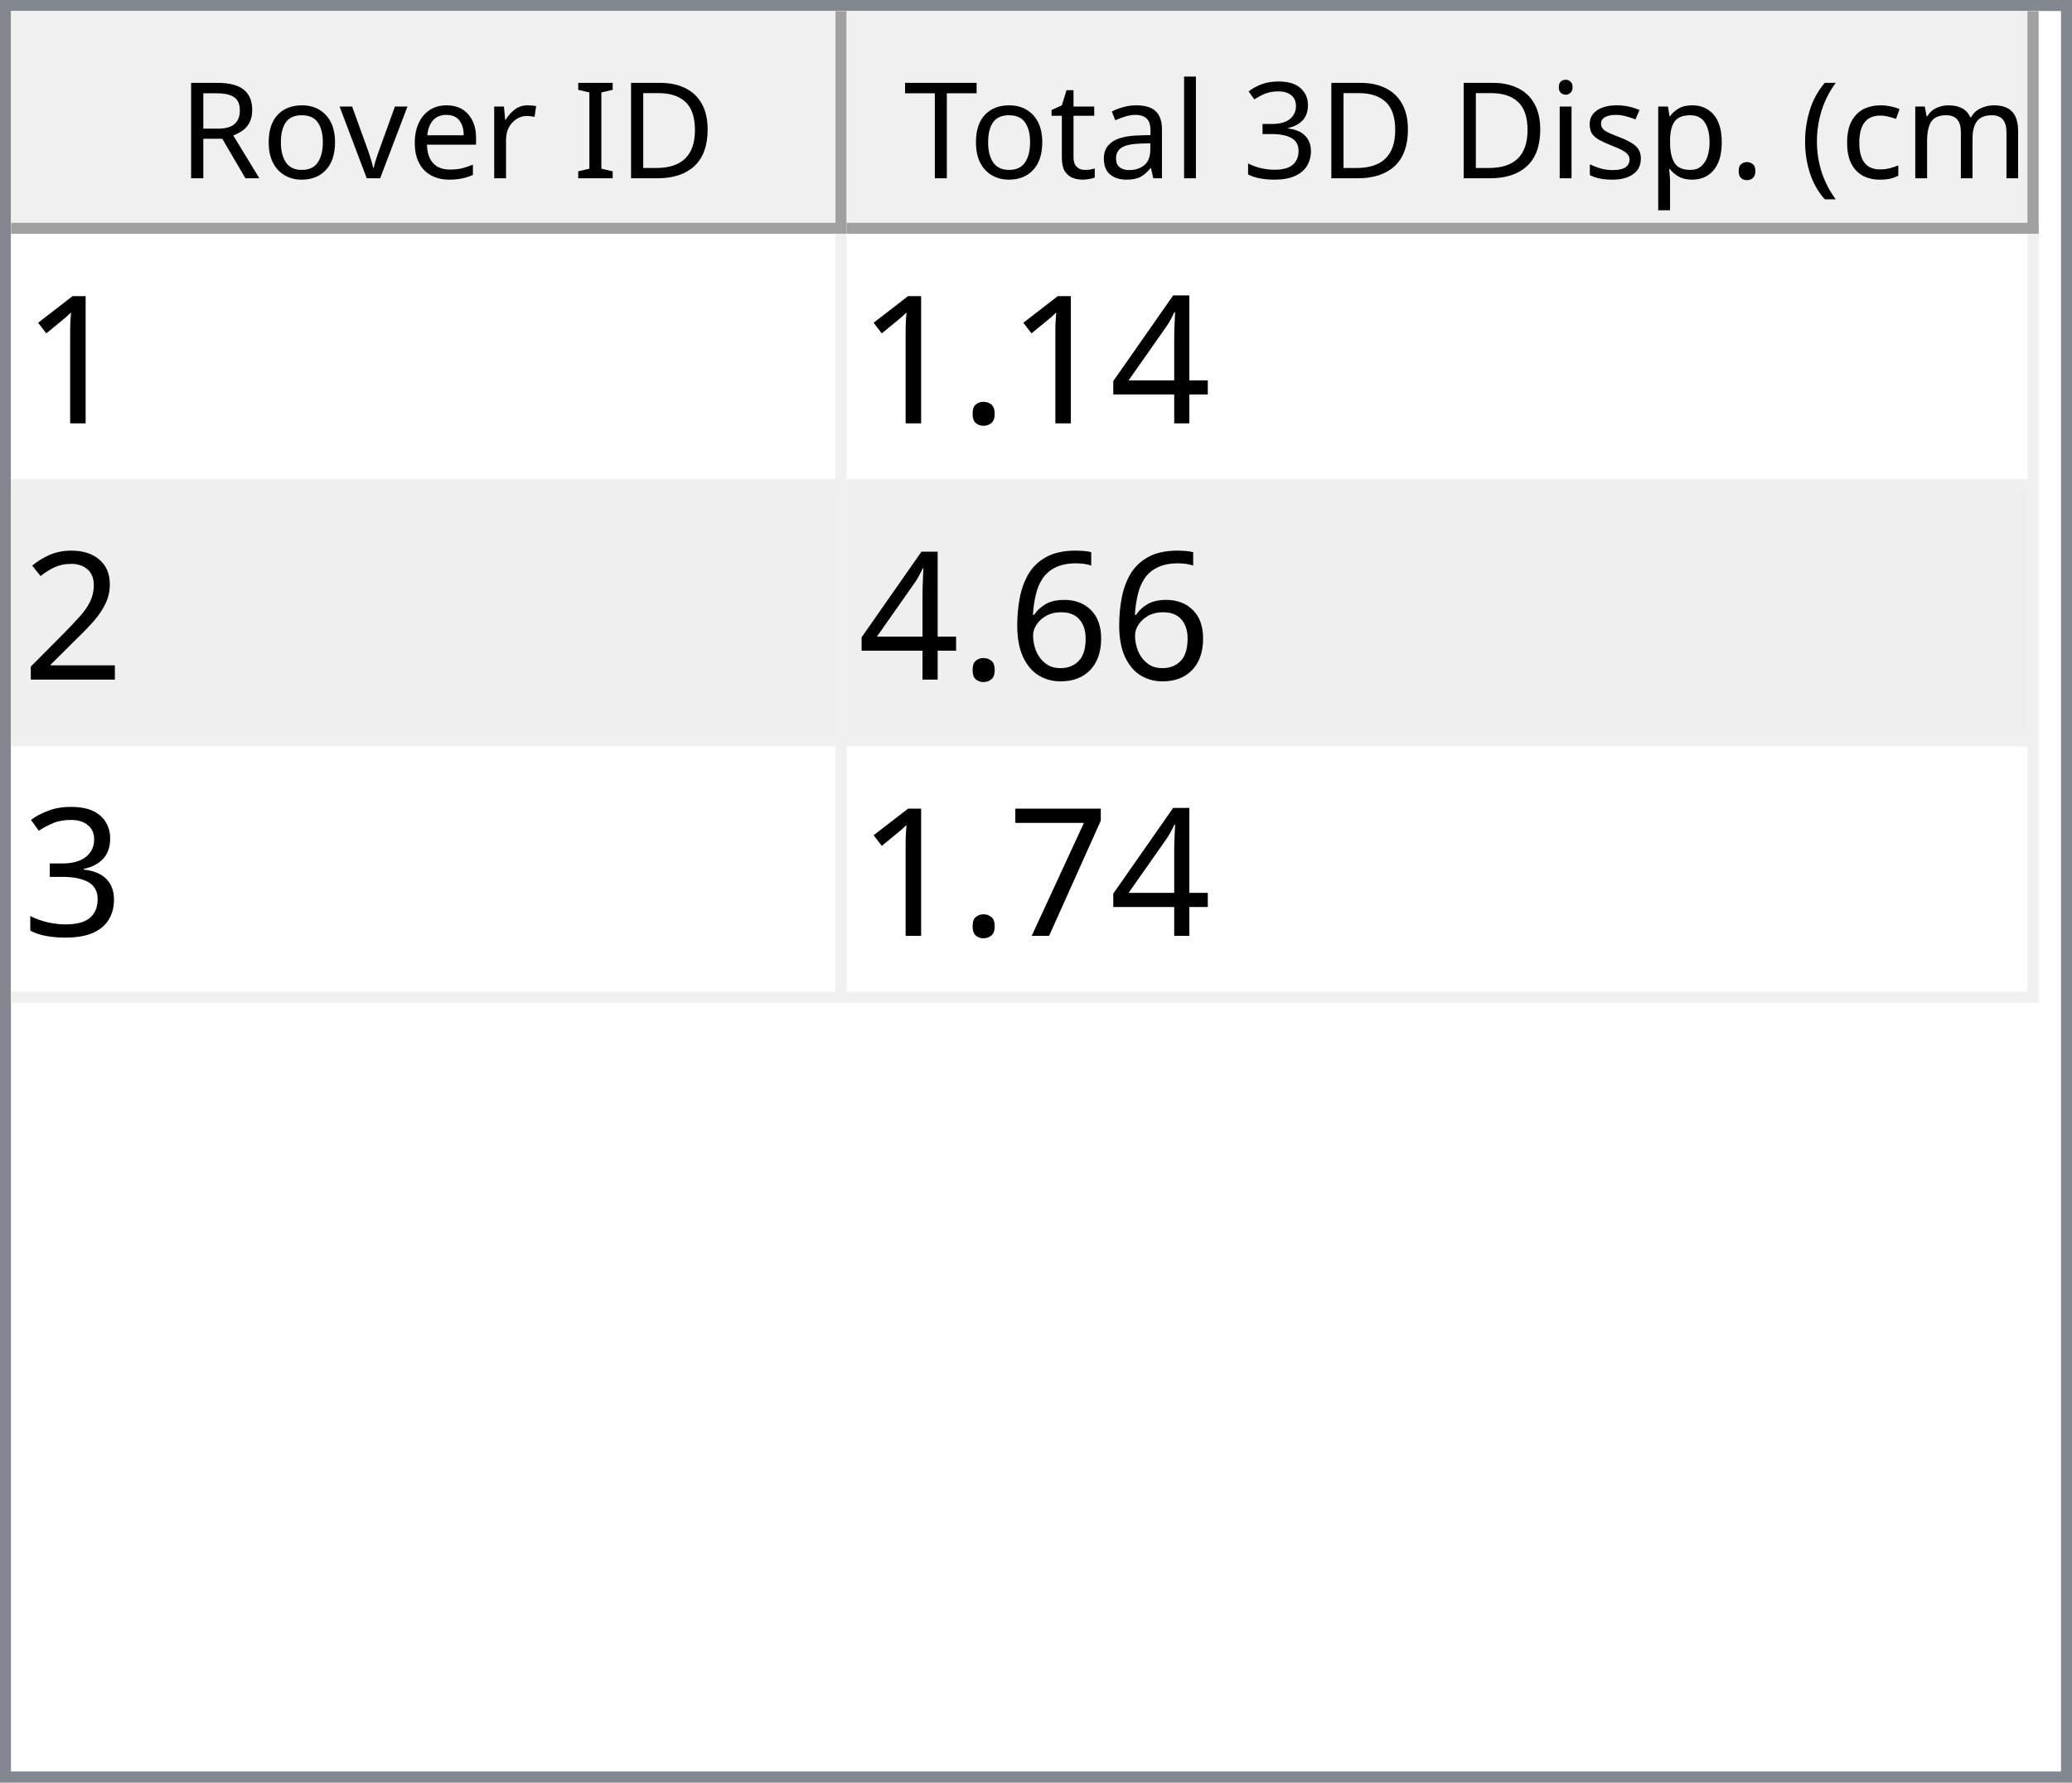
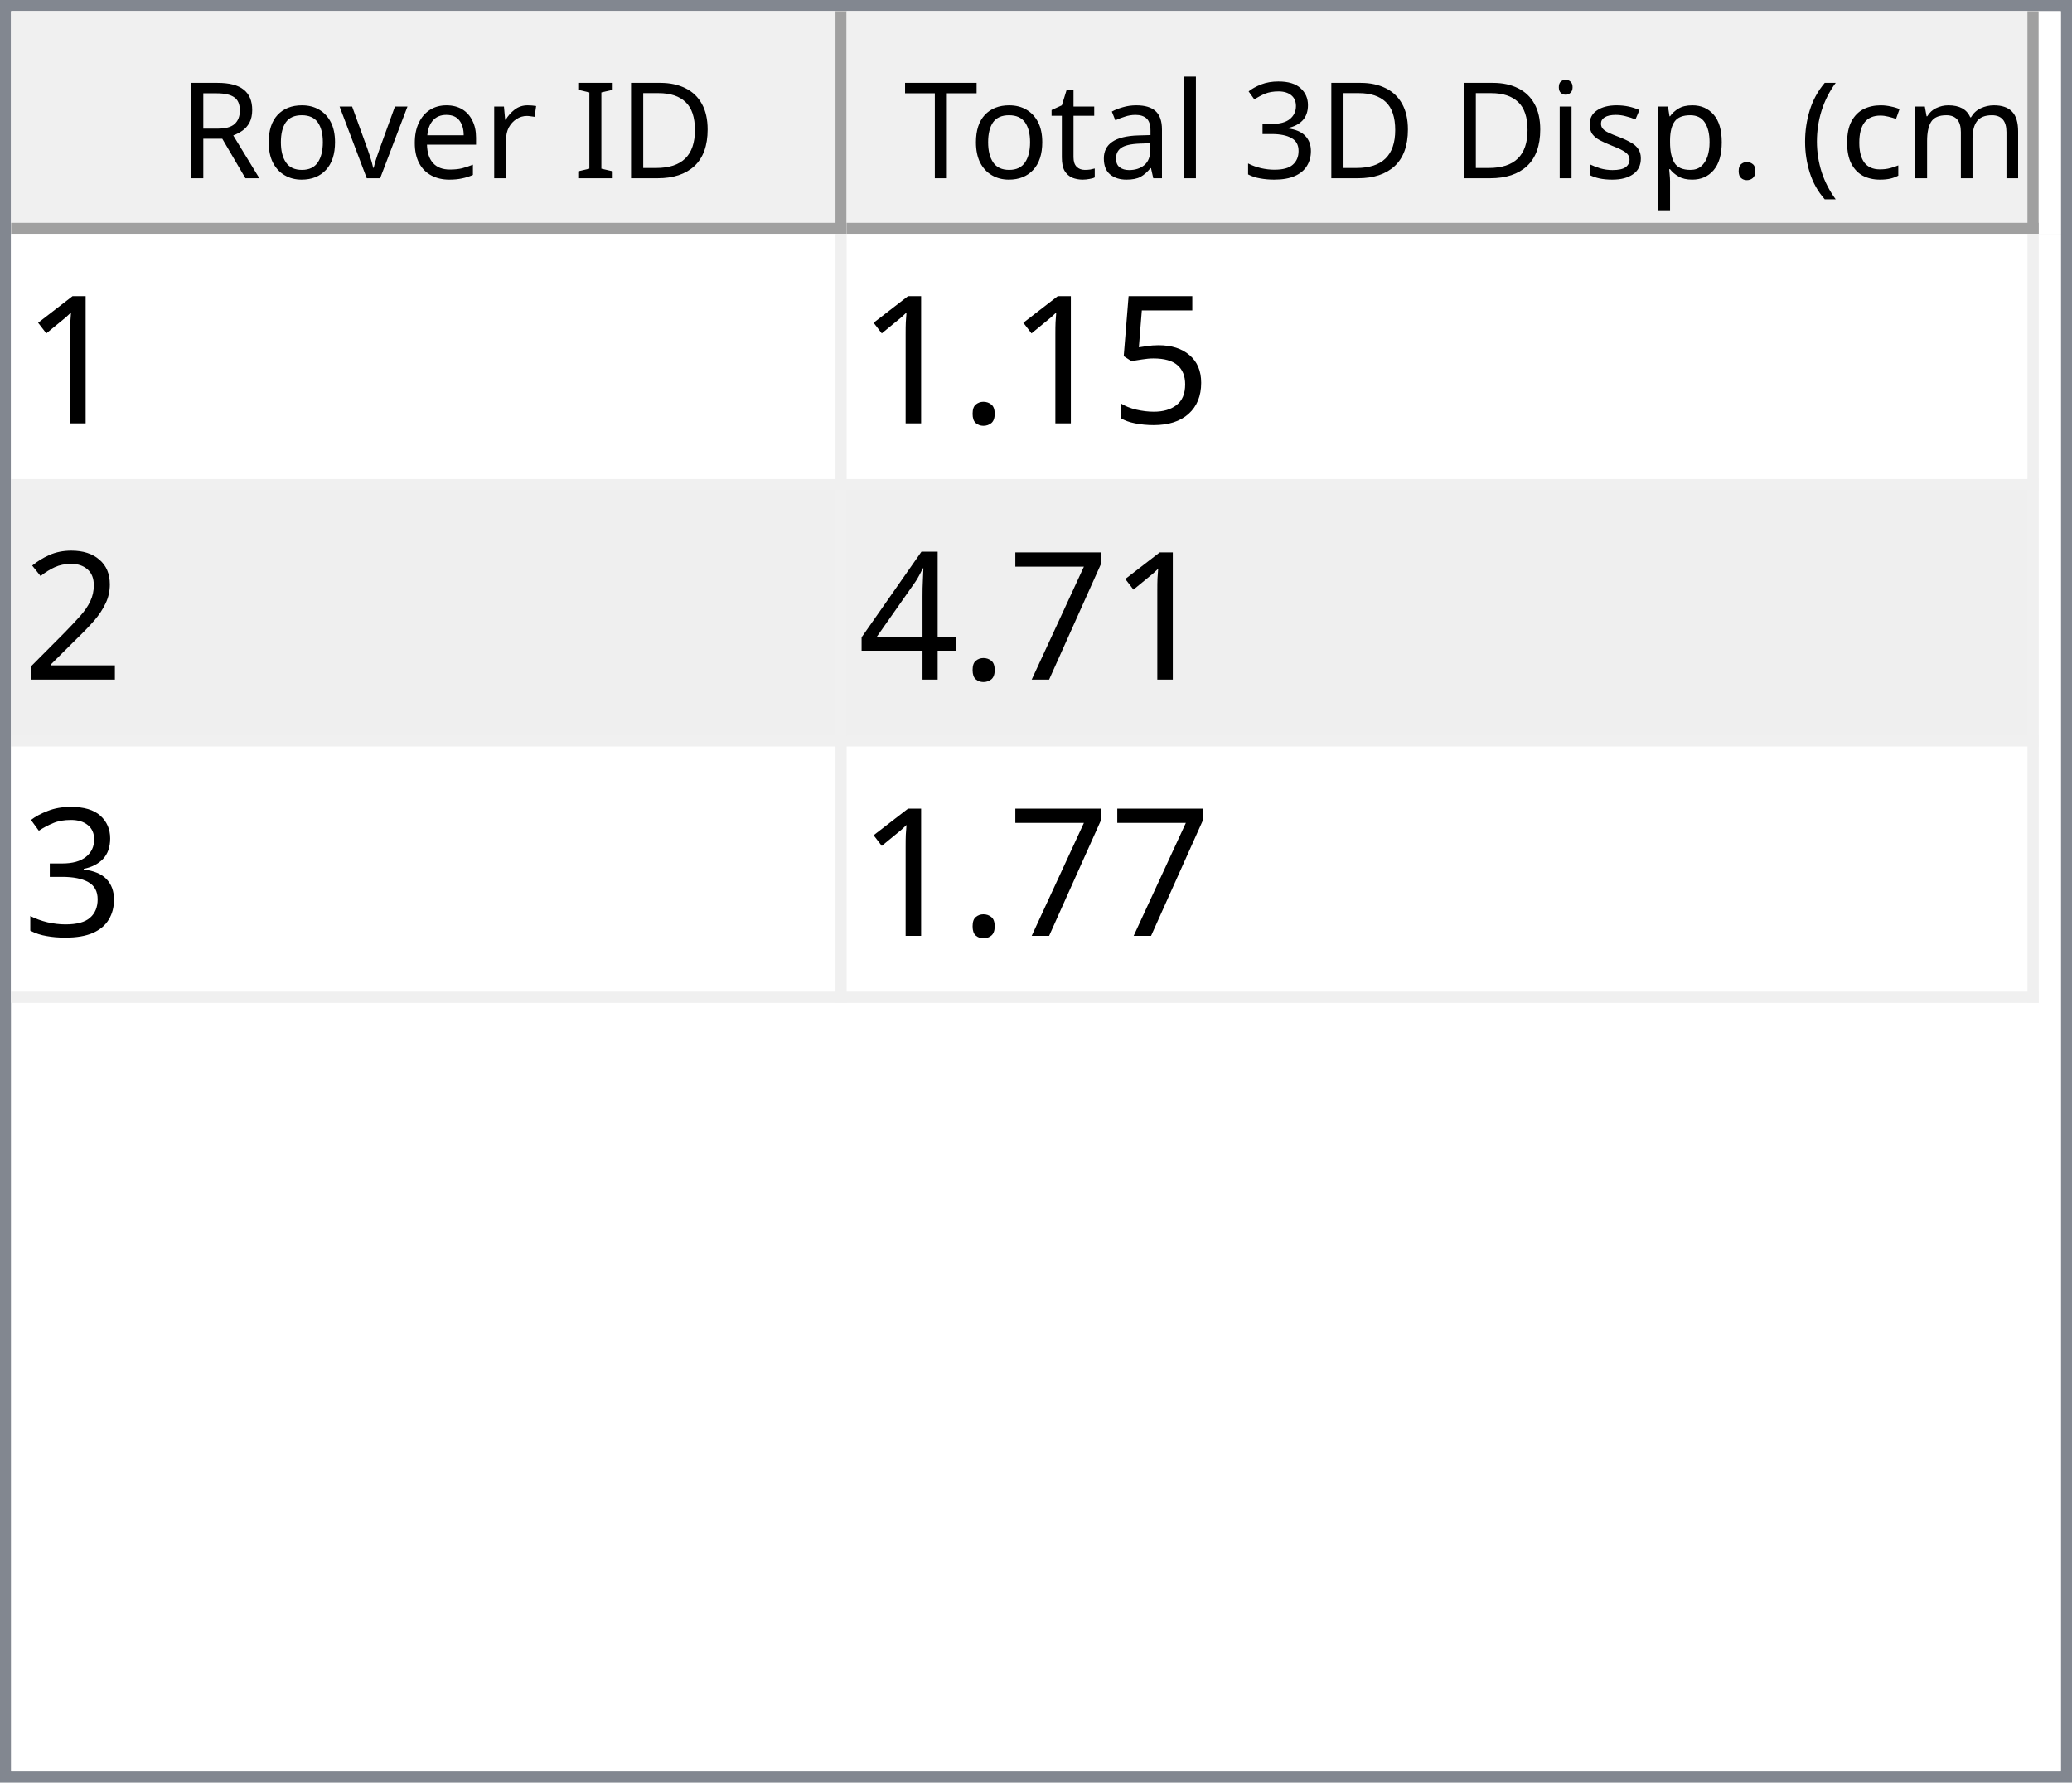
<svg xmlns="http://www.w3.org/2000/svg" style="fill-opacity:1; color-rendering:auto; color-interpolation:auto; text-rendering:auto; stroke:black; stroke-linecap:square; stroke-miterlimit:10; shape-rendering:auto; stroke-opacity:1; fill:black; stroke-dasharray:none; font-weight:normal; stroke-width:1; font-family:'Dialog'; font-style:normal; stroke-linejoin:miter; font-size:12px; stroke-dashoffset:0; image-rendering:auto;" width="186" height="160">
  <defs id="genericDefs" />
  <g>
    <defs id="defs1">
      <clipPath clipPathUnits="userSpaceOnUse" id="clipPath1">
        <path d="M0 0 L186 0 L186 160 L0 160 L0 0 Z" />
      </clipPath>
      <clipPath clipPathUnits="userSpaceOnUse" id="clipPath2">
        <path d="M0 0 L0 160 L186 160 L186 0 Z" />
      </clipPath>
      <clipPath clipPathUnits="userSpaceOnUse" id="clipPath3">
        <path d="M0 0 L0 20 L184 20 L184 0 Z" />
      </clipPath>
      <clipPath clipPathUnits="userSpaceOnUse" id="clipPath4">
        <path d="M0 0 L0 20 L75 20 L75 0 Z" />
      </clipPath>
      <clipPath clipPathUnits="userSpaceOnUse" id="clipPath5">
        <path d="M1 1 L1 19 L74 19 L74 1 Z" />
      </clipPath>
      <clipPath clipPathUnits="userSpaceOnUse" id="clipPath6">
        <path d="M0 0 L0 18 L73 18 L73 0 Z" />
      </clipPath>
      <clipPath clipPathUnits="userSpaceOnUse" id="clipPath7">
        <path d="M-0.5 -0.5 L-0.5 19.5 L74.5 19.5 L74.5 -0.5 Z" />
      </clipPath>
      <clipPath clipPathUnits="userSpaceOnUse" id="clipPath8">
        <path d="M0 0 L0 20 L107 20 L107 0 Z" />
      </clipPath>
      <clipPath clipPathUnits="userSpaceOnUse" id="clipPath9">
        <path d="M1 1 L1 19 L106 19 L106 1 Z" />
      </clipPath>
      <clipPath clipPathUnits="userSpaceOnUse" id="clipPath10">
        <path d="M0 0 L0 18 L105 18 L105 0 Z" />
      </clipPath>
      <clipPath clipPathUnits="userSpaceOnUse" id="clipPath11">
        <path d="M-0.5 -0.5 L-0.5 19.5 L106.5 19.5 L106.5 -0.5 Z" />
      </clipPath>
      <clipPath clipPathUnits="userSpaceOnUse" id="clipPath12">
        <path d="M0 0 L0 138 L184 138 L184 0 Z" />
      </clipPath>
      <clipPath clipPathUnits="userSpaceOnUse" id="clipPath13">
        <path d="M0 0 L0 69 L182 69 L182 0 Z" />
      </clipPath>
      <clipPath clipPathUnits="userSpaceOnUse" id="clipPath14">
        <path d="M-0.5 -0.5 L-0.5 68.5 L181.5 68.5 L181.5 -0.5 Z" />
      </clipPath>
      <clipPath clipPathUnits="userSpaceOnUse" id="clipPath15">
        <path d="M0 0 L0 22 L74 22 L74 0 Z" />
      </clipPath>
      <clipPath clipPathUnits="userSpaceOnUse" id="clipPath16">
        <path d="M0 0 L0 22 L106 22 L106 0 Z" />
      </clipPath>
      <font horiz-adv-x="64.551" id="font1">
        <font-face ascent="107.91" descent="25.098" units-per-em="100" style="font-style:normal; font-family:Segoe UI; font-weight:normal;" />
        <missing-glyph horiz-adv-x="64.551" d="M8.109 0 L8.109 68.266 L56.453 68.266 L56.453 0 L8.109 0 ZM15.328 7.234 L49.219 7.234 L49.219 61.031 L15.328 61.031 L15.328 7.234 Z" />
        <glyph unicode="D" horiz-adv-x="70.117" d="M9.188 0 L9.188 70.016 L28.516 70.016 Q65.531 70.016 65.531 35.891 Q65.531 19.672 55.25 9.836 Q44.969 0 27.734 0 L9.188 0 ZM17.391 62.594 L17.391 7.422 L27.828 7.422 Q41.609 7.422 49.273 14.797 Q56.938 22.172 56.938 35.688 Q56.938 62.594 28.328 62.594 L17.391 62.594 Z" />
        <glyph unicode="I" horiz-adv-x="26.611" d="M17.391 0 L9.188 0 L9.188 70.016 L17.391 70.016 L17.391 0 Z" />
        <glyph unicode=" " horiz-adv-x="27.393" d="" />
        <glyph unicode="r" horiz-adv-x="34.766" d="M34.188 41.891 Q32.078 43.5 28.125 43.5 Q23 43.5 19.555 38.672 Q16.109 33.844 16.109 25.484 L16.109 0 L8.109 0 L8.109 50 L16.109 50 L16.109 39.703 L16.312 39.703 Q18.016 44.969 21.531 47.922 Q25.047 50.875 29.391 50.875 Q32.516 50.875 34.188 50.203 L34.188 41.891 Z" />
        <glyph unicode="e" horiz-adv-x="52.295" d="M48.297 23 L12.984 23 Q13.188 14.656 17.484 10.109 Q21.781 5.562 29.297 5.562 Q37.75 5.562 44.828 11.141 L44.828 3.609 Q38.234 -1.172 27.391 -1.172 Q16.797 -1.172 10.742 5.641 Q4.688 12.453 4.688 24.812 Q4.688 36.469 11.305 43.82 Q17.922 51.172 27.734 51.172 Q37.547 51.172 42.922 44.828 Q48.297 38.484 48.297 27.203 L48.297 23 ZM40.094 29.781 Q40.047 36.719 36.75 40.578 Q33.453 44.438 27.594 44.438 Q21.922 44.438 17.969 40.383 Q14.016 36.328 13.094 29.781 L40.094 29.781 Z" />
        <glyph unicode="v" horiz-adv-x="47.9" d="M47.406 50 L27.484 0 L19.625 0 L0.688 50 L9.469 50 L22.172 13.672 Q23.578 9.672 23.922 6.688 L24.125 6.688 Q24.609 10.453 25.688 13.484 L38.969 50 L47.406 50 Z" />
        <glyph unicode="o" horiz-adv-x="58.594" d="M29 -1.172 Q17.922 -1.172 11.305 5.836 Q4.688 12.844 4.688 24.422 Q4.688 37.016 11.57 44.094 Q18.453 51.172 30.172 51.172 Q41.359 51.172 47.633 44.289 Q53.906 37.406 53.906 25.203 Q53.906 13.234 47.141 6.031 Q40.375 -1.172 29 -1.172 ZM29.594 44.438 Q21.875 44.438 17.383 39.188 Q12.891 33.938 12.891 24.703 Q12.891 15.828 17.43 10.695 Q21.969 5.562 29.594 5.562 Q37.359 5.562 41.531 10.594 Q45.703 15.625 45.703 24.906 Q45.703 34.281 41.531 39.359 Q37.359 44.438 29.594 44.438 Z" />
        <glyph unicode="R" horiz-adv-x="59.814" d="M59.375 0 L49.609 0 L37.891 19.625 Q36.281 22.359 34.766 24.289 Q33.25 26.219 31.664 27.438 Q30.078 28.656 28.25 29.219 Q26.422 29.781 24.125 29.781 L17.391 29.781 L17.391 0 L9.188 0 L9.188 70.016 L30.078 70.016 Q34.672 70.016 38.555 68.867 Q42.438 67.719 45.289 65.375 Q48.141 63.031 49.758 59.547 Q51.375 56.062 51.375 51.375 Q51.375 47.703 50.273 44.656 Q49.172 41.609 47.148 39.211 Q45.125 36.812 42.266 35.133 Q39.406 33.453 35.844 32.516 L35.844 32.328 Q37.594 31.547 38.891 30.547 Q40.188 29.547 41.359 28.18 Q42.531 26.812 43.68 25.078 Q44.828 23.344 46.234 21.047 L59.375 0 ZM17.391 62.594 L17.391 37.203 L28.516 37.203 Q31.594 37.203 34.203 38.133 Q36.812 39.062 38.719 40.797 Q40.625 42.531 41.703 45.047 Q42.781 47.562 42.781 50.688 Q42.781 56.297 39.141 59.445 Q35.5 62.594 28.609 62.594 L17.391 62.594 Z" />
        <glyph unicode=")" horiz-adv-x="30.176" d="M8.297 -15.922 L1.172 -15.922 Q16.406 2.344 16.406 26.812 Q16.406 51.469 1.078 70.016 L8.297 70.016 Q23.531 52.156 23.531 26.703 Q23.531 1.375 8.297 -15.922 Z" />
        <glyph unicode="m" horiz-adv-x="86.133" d="M79.109 0 L71.094 0 L71.094 28.719 Q71.094 37.016 68.531 40.727 Q65.969 44.438 59.906 44.438 Q54.781 44.438 51.195 39.75 Q47.609 35.062 47.609 28.516 L47.609 0 L39.594 0 L39.594 29.688 Q39.594 44.438 28.219 44.438 Q22.953 44.438 19.531 40.016 Q16.109 35.594 16.109 28.516 L16.109 0 L8.109 0 L8.109 50 L16.109 50 L16.109 42.094 L16.312 42.094 Q21.625 51.172 31.844 51.172 Q36.969 51.172 40.773 48.312 Q44.578 45.453 46 40.828 Q51.562 51.172 62.594 51.172 Q79.109 51.172 79.109 30.812 L79.109 0 Z" />
        <glyph unicode="c" horiz-adv-x="46.191" d="M42.188 2.297 Q36.422 -1.172 28.516 -1.172 Q17.828 -1.172 11.258 5.789 Q4.688 12.75 4.688 23.828 Q4.688 36.188 11.766 43.68 Q18.844 51.172 30.672 51.172 Q37.25 51.172 42.281 48.734 L42.281 40.531 Q36.719 44.438 30.375 44.438 Q22.703 44.438 17.797 38.945 Q12.891 33.453 12.891 24.516 Q12.891 15.719 17.508 10.641 Q22.125 5.562 29.891 5.562 Q36.422 5.562 42.188 9.906 L42.188 2.297 Z" />
        <glyph unicode="(" horiz-adv-x="30.176" d="M29.109 -15.922 L21.969 -15.922 Q6.844 1.375 6.844 26.703 Q6.844 52.156 21.969 70.016 L29.203 70.016 Q13.875 51.469 13.875 26.812 Q13.875 2.344 29.109 -15.922 Z" />
        <glyph unicode="." horiz-adv-x="21.68" d="M10.891 -1.078 Q8.641 -1.078 7.055 0.539 Q5.469 2.156 5.469 4.391 Q5.469 6.641 7.055 8.273 Q8.641 9.906 10.891 9.906 Q13.188 9.906 14.797 8.273 Q16.406 6.641 16.406 4.391 Q16.406 2.156 14.797 0.539 Q13.188 -1.078 10.891 -1.078 Z" />
        <glyph unicode="p" horiz-adv-x="58.789" d="M16.312 7.234 L16.109 7.234 L16.109 -23 L8.109 -23 L8.109 50 L16.109 50 L16.109 41.219 L16.312 41.219 Q22.219 51.172 33.594 51.172 Q43.266 51.172 48.688 44.461 Q54.109 37.75 54.109 26.469 Q54.109 13.922 48 6.375 Q41.891 -1.172 31.297 -1.172 Q21.578 -1.172 16.312 7.234 ZM16.109 27.391 L16.109 20.406 Q16.109 14.203 20.141 9.883 Q24.172 5.562 30.375 5.562 Q37.641 5.562 41.773 11.133 Q45.906 16.703 45.906 26.609 Q45.906 34.969 42.047 39.703 Q38.188 44.438 31.594 44.438 Q24.609 44.438 20.359 39.578 Q16.109 34.719 16.109 27.391 Z" />
        <glyph unicode="s" horiz-adv-x="42.432" d="M5.078 1.812 L5.078 10.406 Q11.625 5.562 19.484 5.562 Q30.031 5.562 30.031 12.594 Q30.031 14.594 29.125 15.992 Q28.219 17.391 26.68 18.461 Q25.141 19.531 23.07 20.383 Q21 21.234 18.609 22.172 Q15.281 23.484 12.766 24.828 Q10.25 26.172 8.57 27.859 Q6.891 29.547 6.031 31.695 Q5.172 33.844 5.172 36.719 Q5.172 40.234 6.789 42.945 Q8.406 45.656 11.086 47.484 Q13.766 49.312 17.211 50.242 Q20.656 51.172 24.312 51.172 Q30.812 51.172 35.938 48.922 L35.938 40.828 Q30.422 44.438 23.25 44.438 Q21 44.438 19.195 43.922 Q17.391 43.406 16.094 42.477 Q14.797 41.547 14.086 40.258 Q13.375 38.969 13.375 37.406 Q13.375 35.453 14.086 34.133 Q14.797 32.812 16.164 31.789 Q17.531 30.766 19.484 29.938 Q21.438 29.109 23.922 28.125 Q27.25 26.859 29.883 25.516 Q32.516 24.172 34.375 22.484 Q36.234 20.797 37.234 18.602 Q38.234 16.406 38.234 13.375 Q38.234 9.672 36.602 6.938 Q34.969 4.203 32.234 2.398 Q29.5 0.594 25.93 -0.289 Q22.359 -1.172 18.453 -1.172 Q10.75 -1.172 5.078 1.812 Z" />
        <glyph unicode="i" horiz-adv-x="24.219" d="M12.203 62.703 Q10.062 62.703 8.547 64.164 Q7.031 65.625 7.031 67.875 Q7.031 70.125 8.547 71.609 Q10.062 73.094 12.203 73.094 Q14.406 73.094 15.945 71.609 Q17.484 70.125 17.484 67.875 Q17.484 65.719 15.945 64.211 Q14.406 62.703 12.203 62.703 ZM16.109 0 L8.109 0 L8.109 50 L16.109 50 L16.109 0 Z" />
        <glyph unicode="3" horiz-adv-x="53.906" d="M46.531 19.828 Q46.531 15.094 44.75 11.211 Q42.969 7.328 39.719 4.57 Q36.469 1.812 31.93 0.297 Q27.391 -1.219 21.922 -1.219 Q11.922 -1.219 6 2.594 L6 11.188 Q13.094 5.609 22.219 5.609 Q25.875 5.609 28.828 6.539 Q31.781 7.469 33.906 9.227 Q36.031 10.984 37.18 13.477 Q38.328 15.969 38.328 19.094 Q38.328 32.812 18.797 32.812 L12.984 32.812 L12.984 39.594 L18.5 39.594 Q35.797 39.594 35.797 52.484 Q35.797 64.406 22.609 64.406 Q15.188 64.406 8.688 59.422 L8.688 67.188 Q15.375 71.188 24.609 71.188 Q29 71.188 32.57 69.969 Q36.141 68.75 38.68 66.555 Q41.219 64.359 42.609 61.281 Q44 58.203 44 54.5 Q44 40.672 30.031 36.719 L30.031 36.531 Q33.594 36.141 36.625 34.797 Q39.656 33.453 41.852 31.305 Q44.047 29.156 45.289 26.25 Q46.531 23.344 46.531 19.828 Z" />
        <glyph unicode="l" horiz-adv-x="24.219" d="M16.109 0 L8.109 0 L8.109 74.031 L16.109 74.031 L16.109 0 Z" />
        <glyph unicode="a" horiz-adv-x="50.879" d="M43.891 0 L35.891 0 L35.891 7.812 L35.688 7.812 Q30.469 -1.172 20.312 -1.172 Q12.844 -1.172 8.617 2.781 Q4.391 6.734 4.391 13.281 Q4.391 27.297 20.906 29.594 L35.891 31.688 Q35.891 44.438 25.594 44.438 Q16.547 44.438 9.281 38.281 L9.281 46.484 Q16.656 51.172 26.266 51.172 Q43.891 51.172 43.891 32.516 L43.891 0 ZM35.891 25.297 L23.828 23.641 Q18.266 22.859 15.43 20.875 Q12.594 18.891 12.594 13.875 Q12.594 10.203 15.211 7.883 Q17.828 5.562 22.172 5.562 Q28.125 5.562 32.008 9.742 Q35.891 13.922 35.891 20.312 L35.891 25.297 Z" />
        <glyph unicode="t" horiz-adv-x="33.887" d="M31.297 0.484 Q28.469 -1.078 23.828 -1.078 Q10.688 -1.078 10.688 13.578 L10.688 43.172 L2.094 43.172 L2.094 50 L10.688 50 L10.688 62.203 L18.703 64.797 L18.703 50 L31.297 50 L31.297 43.172 L18.703 43.172 L18.703 14.984 Q18.703 9.969 20.414 7.82 Q22.125 5.672 26.078 5.672 Q29.109 5.672 31.297 7.328 L31.297 0.484 Z" />
        <glyph unicode="T" horiz-adv-x="52.393" d="M50.594 62.594 L30.375 62.594 L30.375 0 L22.172 0 L22.172 62.594 L2 62.594 L2 70.016 L50.594 70.016 L50.594 62.594 Z" />
      </font>
      <font horiz-adv-x="75.0" id="font2">
        <font-face ascent="100.537" descent="21.973" units-per-em="100" style="font-style:normal; font-family:sans-serif; font-weight:normal;" />
        <missing-glyph horiz-adv-x="75.0" d="M12.5 0 L12.5 62.5 L62.5 62.5 L62.5 0 L12.5 0 ZM14.062 1.562 L60.938 1.562 L60.938 60.938 L14.062 60.938 L14.062 1.562 Z" />
        <glyph unicode="1" horiz-adv-x="55.615" d="M37.25 0 L28.469 0 L28.469 56 Q25.297 52.984 20.141 49.953 Q14.984 46.922 10.891 45.406 L10.891 53.906 Q18.266 57.375 23.781 62.305 Q29.297 67.234 31.594 71.875 L37.25 71.875 L37.25 0 Z" />
-         <glyph unicode="4" horiz-adv-x="55.615" d="M32.328 0 L32.328 17.141 L1.266 17.141 L1.266 25.203 L33.938 71.578 L41.109 71.578 L41.109 25.203 L50.781 25.203 L50.781 17.141 L41.109 17.141 L41.109 0 L32.328 0 ZM32.328 25.203 L32.328 57.469 L9.906 25.203 L32.328 25.203 Z" />
+         <glyph unicode="5" horiz-adv-x="55.615" d="M4.156 18.75 L13.375 19.531 Q14.406 12.797 18.141 9.398 Q21.875 6 27.156 6 Q33.5 6 37.891 10.789 Q42.281 15.578 42.281 23.484 Q42.281 31 38.062 35.352 Q33.844 39.703 27 39.703 Q22.75 39.703 19.336 37.773 Q15.922 35.844 13.969 32.766 L5.719 33.844 L12.641 70.609 L48.25 70.609 L48.25 62.203 L19.672 62.203 L15.828 42.969 Q22.266 47.469 29.344 47.469 Q38.719 47.469 45.164 40.969 Q51.609 34.469 51.609 24.266 Q51.609 14.547 45.953 7.469 Q39.062 -1.219 27.156 -1.219 Q17.391 -1.219 11.211 4.25 Q5.031 9.719 4.156 18.75 Z" />
        <glyph unicode="." horiz-adv-x="27.783" d="M9.078 0 L9.078 10.016 L19.094 10.016 L19.094 0 L9.078 0 Z" />
        <glyph unicode="2" horiz-adv-x="55.615" d="M50.344 8.453 L50.344 0 L3.031 0 Q2.938 3.172 4.047 6.109 Q5.859 10.938 9.836 15.625 Q13.812 20.312 21.344 26.469 Q33.016 36.031 37.117 41.625 Q41.219 47.219 41.219 52.203 Q41.219 57.422 37.477 61.008 Q33.734 64.594 27.734 64.594 Q21.391 64.594 17.578 60.789 Q13.766 56.984 13.719 50.25 L4.688 51.172 Q5.609 61.281 11.664 66.578 Q17.719 71.875 27.938 71.875 Q38.234 71.875 44.242 66.164 Q50.25 60.453 50.25 52 Q50.25 47.703 48.492 43.555 Q46.734 39.406 42.656 34.812 Q38.578 30.219 29.109 22.219 Q21.188 15.578 18.945 13.211 Q16.703 10.844 15.234 8.453 L50.344 8.453 Z" />
-         <glyph unicode="6" horiz-adv-x="55.615" d="M49.75 54.047 L41.016 53.375 Q39.844 58.547 37.703 60.891 Q34.125 64.656 28.906 64.656 Q24.703 64.656 21.531 62.312 Q17.391 59.281 14.992 53.469 Q12.594 47.656 12.5 36.922 Q15.672 41.75 20.266 44.094 Q24.859 46.438 29.891 46.438 Q38.672 46.438 44.852 39.969 Q51.031 33.5 51.031 23.25 Q51.031 16.5 48.125 10.719 Q45.219 4.938 40.141 1.859 Q35.062 -1.219 28.609 -1.219 Q17.625 -1.219 10.695 6.859 Q3.766 14.938 3.766 33.5 Q3.766 54.25 11.422 63.672 Q18.109 71.875 29.438 71.875 Q37.891 71.875 43.289 67.141 Q48.688 62.406 49.75 54.047 ZM13.875 23.188 Q13.875 18.656 15.797 14.508 Q17.719 10.359 21.188 8.18 Q24.656 6 28.469 6 Q34.031 6 38.039 10.492 Q42.047 14.984 42.047 22.703 Q42.047 30.125 38.086 34.398 Q34.125 38.672 28.125 38.672 Q22.172 38.672 18.023 34.398 Q13.875 30.125 13.875 23.188 Z" />
+         <glyph unicode="7" horiz-adv-x="55.615" d="M4.734 62.203 L4.734 70.656 L51.078 70.656 L51.078 63.812 Q44.234 56.547 37.523 44.484 Q30.812 32.422 27.156 19.672 Q24.516 10.688 23.781 0 L14.75 0 Q14.891 8.453 18.062 20.414 Q21.234 32.375 27.172 43.484 Q33.109 54.594 39.797 62.203 L4.734 62.203 Z" />
+         <glyph unicode="4" horiz-adv-x="55.615" d="M32.328 0 L32.328 17.141 L1.266 17.141 L1.266 25.203 L33.938 71.578 L41.109 71.578 L41.109 25.203 L50.781 25.203 L50.781 17.141 L41.109 17.141 L41.109 0 L32.328 0 ZM32.328 25.203 L32.328 57.469 L9.906 25.203 L32.328 25.203 Z" />
        <glyph unicode="3" horiz-adv-x="55.615" d="M4.203 18.891 L12.984 20.062 Q14.5 12.594 18.141 9.297 Q21.781 6 27 6 Q33.203 6 37.477 10.297 Q41.75 14.594 41.75 20.953 Q41.75 27 37.797 30.93 Q33.844 34.859 27.734 34.859 Q25.25 34.859 21.531 33.891 L22.516 41.609 Q23.391 41.5 23.922 41.5 Q29.547 41.5 34.039 44.43 Q38.531 47.359 38.531 53.469 Q38.531 58.297 35.258 61.477 Q31.984 64.656 26.812 64.656 Q21.688 64.656 18.266 61.43 Q14.844 58.203 13.875 51.766 L5.078 53.328 Q6.688 62.156 12.398 67.016 Q18.109 71.875 26.609 71.875 Q32.469 71.875 37.398 69.359 Q42.328 66.844 44.945 62.5 Q47.562 58.156 47.562 53.266 Q47.562 48.641 45.07 44.828 Q42.578 41.016 37.703 38.766 Q44.047 37.312 47.562 32.695 Q51.078 28.078 51.078 21.141 Q51.078 11.766 44.242 5.25 Q37.406 -1.266 26.953 -1.266 Q17.531 -1.266 11.305 4.352 Q5.078 9.969 4.203 18.891 Z" />
-         <glyph unicode="7" horiz-adv-x="55.615" d="M4.734 62.203 L4.734 70.656 L51.078 70.656 L51.078 63.812 Q44.234 56.547 37.523 44.484 Q30.812 32.422 27.156 19.672 Q24.516 10.688 23.781 0 L14.75 0 Q14.891 8.453 18.062 20.414 Q21.234 32.375 27.172 43.484 Q33.109 54.594 39.797 62.203 L4.734 62.203 Z" />
      </font>
    </defs>
    <g style="fill:white; stroke:white;">
      <rect x="0" y="0" width="186" style="clip-path:url(#clipPath1); stroke:none;" height="160" />
    </g>
    <g style="fill:white; text-rendering:optimizeSpeed; color-rendering:optimizeSpeed; image-rendering:optimizeSpeed; shape-rendering:crispEdges; stroke:white; color-interpolation:sRGB;">
      <rect x="0" width="186" height="160" y="0" style="stroke:none;" />
      <path style="stroke:none;" d="M0 160 L186 160 L186 0 L0 0 Z" />
    </g>
    <g style="fill:rgb(240,240,240); font-family:'Segoe UI'; stroke:rgb(240,240,240);">
      <rect x="0" y="0" width="186" style="clip-path:url(#clipPath2); stroke:none;" height="160" />
    </g>
    <g style="fill:rgb(130,135,144); font-family:'Segoe UI'; stroke:rgb(130,135,144);">
      <path d="M0 0 L186 0 L186 160 L0 160 L0 0 ZM1 1 L185 1 L185 159 L1 159 L1 1 Z" style="fill-rule:evenodd; clip-path:url(#clipPath2); stroke:none;" />
    </g>
    <g style="fill:white; font-family:'Segoe UI'; stroke:white;" transform="translate(1,1)">
      <rect x="0" y="0" width="184" style="clip-path:url(#clipPath3); stroke:none;" height="20" />
    </g>
    <g style="fill:rgb(240,240,240); font-family:'Segoe UI'; stroke:rgb(240,240,240);" transform="translate(1,1)">
      <rect x="0" y="0" width="75" style="clip-path:url(#clipPath4); stroke:none;" height="20" />
    </g>
    <g style="font-family:'Segoe UI';" transform="translate(2,2)">
      <text x="14" xml:space="preserve" y="14" style="clip-path:url(#clipPath6); stroke:none;">Rover ID</text>
    </g>
    <g style="fill:rgb(160,160,160); font-family:'Segoe UI'; stroke:rgb(160,160,160); stroke-linejoin:bevel;" transform="translate(1.5,1.5)">
      <line x1="74" x2="74" y1="0" style="fill:none; clip-path:url(#clipPath7);" y2="19" />
    </g>
    <g style="fill:rgb(160,160,160); font-family:'Segoe UI'; stroke:rgb(160,160,160); stroke-linejoin:bevel;" transform="matrix(1,0,0,1,1,1) translate(0.5,0.5)">
      <line x1="0" x2="74" y1="19" style="fill:none; clip-path:url(#clipPath7);" y2="19" />
    </g>
    <g style="fill:rgb(240,240,240); font-family:'Segoe UI'; stroke:rgb(240,240,240);" transform="translate(76,1)">
      <rect x="0" y="0" width="107" style="clip-path:url(#clipPath8); stroke:none;" height="20" />
    </g>
    <g style="font-family:'Segoe UI';" transform="translate(77,2)">
      <text x="1" xml:space="preserve" y="14" style="clip-path:url(#clipPath10); stroke:none;"> Total 3D Disp. (cm)</text>
    </g>
    <g style="fill:rgb(160,160,160); font-family:'Segoe UI'; stroke:rgb(160,160,160); stroke-linejoin:bevel;" transform="translate(76.5,1.5)">
      <line x1="106" x2="106" y1="0" style="fill:none; clip-path:url(#clipPath11);" y2="19" />
    </g>
    <g style="fill:rgb(160,160,160); font-family:'Segoe UI'; stroke:rgb(160,160,160); stroke-linejoin:bevel;" transform="matrix(1,0,0,1,76,1) translate(0.5,0.5)">
      <line x1="0" x2="106" y1="19" style="fill:none; clip-path:url(#clipPath11);" y2="19" />
    </g>
    <g style="fill:white; font-family:'Segoe UI'; stroke:white;" transform="translate(1,21)">
      <rect x="0" y="0" width="184" style="clip-path:url(#clipPath12); stroke:none;" height="138" />
    </g>
    <g style="fill:rgb(240,240,240); font-size:16px; font-family:sans-serif; stroke:rgb(240,240,240);" transform="translate(1,21)">
      <rect x="0" y="0" width="182" style="clip-path:url(#clipPath13); stroke:none;" height="69" />
      <line transform="translate(0.5,0.5)" x1="0" x2="181" y1="22" style="clip-path:url(#clipPath14); fill:none; stroke-linejoin:bevel;" y2="22" />
    </g>
    <g transform="matrix(1,0,0,1,1,21) translate(0.5,0.5)" style="fill:rgb(240,240,240); font-size:16px; font-family:sans-serif; stroke:rgb(240,240,240); stroke-linejoin:bevel;">
      <line x1="0" x2="181" y1="45" style="fill:none; clip-path:url(#clipPath14);" y2="45" />
    </g>
    <g transform="matrix(1,0,0,1,1,21) translate(0.5,0.5)" style="fill:rgb(240,240,240); font-size:16px; font-family:sans-serif; stroke:rgb(240,240,240); stroke-linejoin:bevel;">
      <line x1="0" x2="181" y1="68" style="fill:none; clip-path:url(#clipPath14);" y2="68" />
    </g>
    <g transform="matrix(1,0,0,1,1,21) translate(0.5,0.5)" style="fill:rgb(240,240,240); font-size:16px; font-family:sans-serif; stroke:rgb(240,240,240); stroke-linejoin:bevel;">
      <line x1="74" x2="74" y1="0" style="fill:none; clip-path:url(#clipPath14);" y2="68" />
    </g>
    <g transform="matrix(1,0,0,1,1,21) translate(0.5,0.5)" style="fill:rgb(240,240,240); font-size:16px; font-family:sans-serif; stroke:rgb(240,240,240); stroke-linejoin:bevel;">
      <line x1="181" x2="181" y1="0" style="fill:none; clip-path:url(#clipPath14);" y2="68" />
    </g>
    <g style="fill:white; font-size:16px; font-family:sans-serif; stroke:white;" transform="matrix(1,0,0,1,1,21)">
      <rect x="0" y="0" width="74" style="clip-path:url(#clipPath15); stroke:none;" height="22" />
      <text x="1" y="17" style="fill:black; clip-path:url(#clipPath15); stroke:none;" xml:space="preserve">1</text>
    </g>
    <g style="fill:white; font-size:16px; font-family:sans-serif; stroke:white;" transform="matrix(1,0,0,1,1,21) translate(75,0)">
      <rect x="0" y="0" width="106" style="clip-path:url(#clipPath16); stroke:none;" height="22" />
-       <text x="1" y="17" style="fill:black; clip-path:url(#clipPath16); stroke:none;" xml:space="preserve">1.14</text>
+       <text x="1" y="17" style="fill:black; clip-path:url(#clipPath16); stroke:none;" xml:space="preserve">1.15</text>
    </g>
    <g style="fill:rgb(239,239,239); font-size:16px; font-family:sans-serif; stroke:rgb(239,239,239);" transform="matrix(1,0,0,1,1,21) translate(0,23)">
      <rect x="0" y="0" width="74" style="clip-path:url(#clipPath15); stroke:none;" height="22" />
      <text x="1" y="17" style="fill:black; clip-path:url(#clipPath15); stroke:none;" xml:space="preserve">2</text>
    </g>
    <g style="fill:rgb(239,239,239); font-size:16px; font-family:sans-serif; stroke:rgb(239,239,239);" transform="matrix(1,0,0,1,1,21) translate(75,23)">
      <rect x="0" y="0" width="106" style="clip-path:url(#clipPath16); stroke:none;" height="22" />
-       <text x="1" y="17" style="fill:black; clip-path:url(#clipPath16); stroke:none;" xml:space="preserve">4.66</text>
+       <text x="1" y="17" style="fill:black; clip-path:url(#clipPath16); stroke:none;" xml:space="preserve">4.71</text>
    </g>
    <g style="fill:white; font-size:16px; font-family:sans-serif; stroke:white;" transform="matrix(1,0,0,1,1,21) translate(0,46)">
      <rect x="0" y="0" width="74" style="clip-path:url(#clipPath15); stroke:none;" height="22" />
      <text x="1" y="17" style="fill:black; clip-path:url(#clipPath15); stroke:none;" xml:space="preserve">3</text>
    </g>
    <g style="fill:white; font-size:16px; font-family:sans-serif; stroke:white;" transform="matrix(1,0,0,1,1,21) translate(75,46)">
      <rect x="0" y="0" width="106" style="clip-path:url(#clipPath16); stroke:none;" height="22" />
-       <text x="1" y="17" style="fill:black; clip-path:url(#clipPath16); stroke:none;" xml:space="preserve">1.74</text>
+       <text x="1" y="17" style="fill:black; clip-path:url(#clipPath16); stroke:none;" xml:space="preserve">1.77</text>
    </g>
  </g>
</svg>
